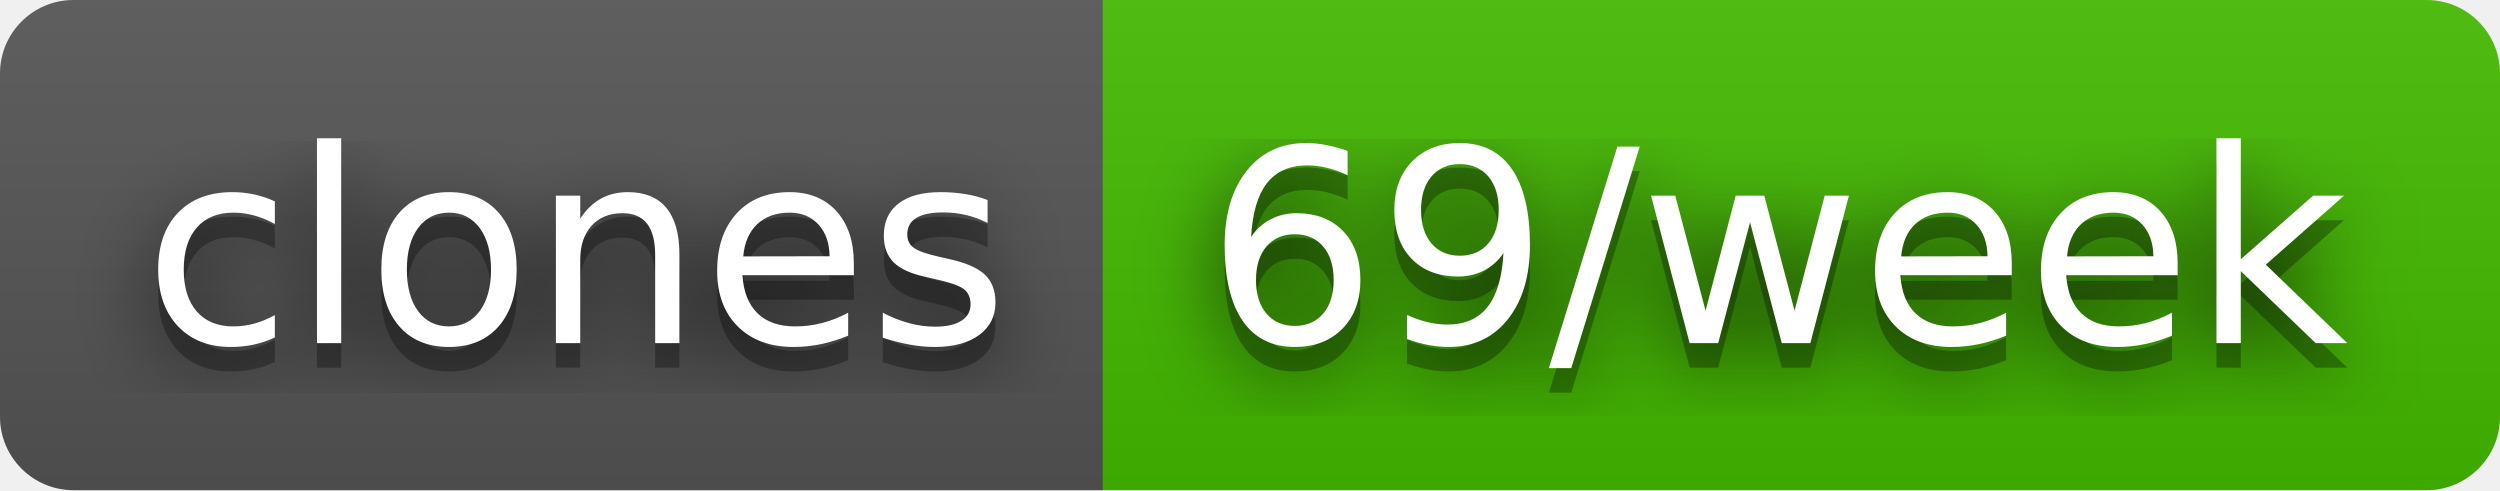
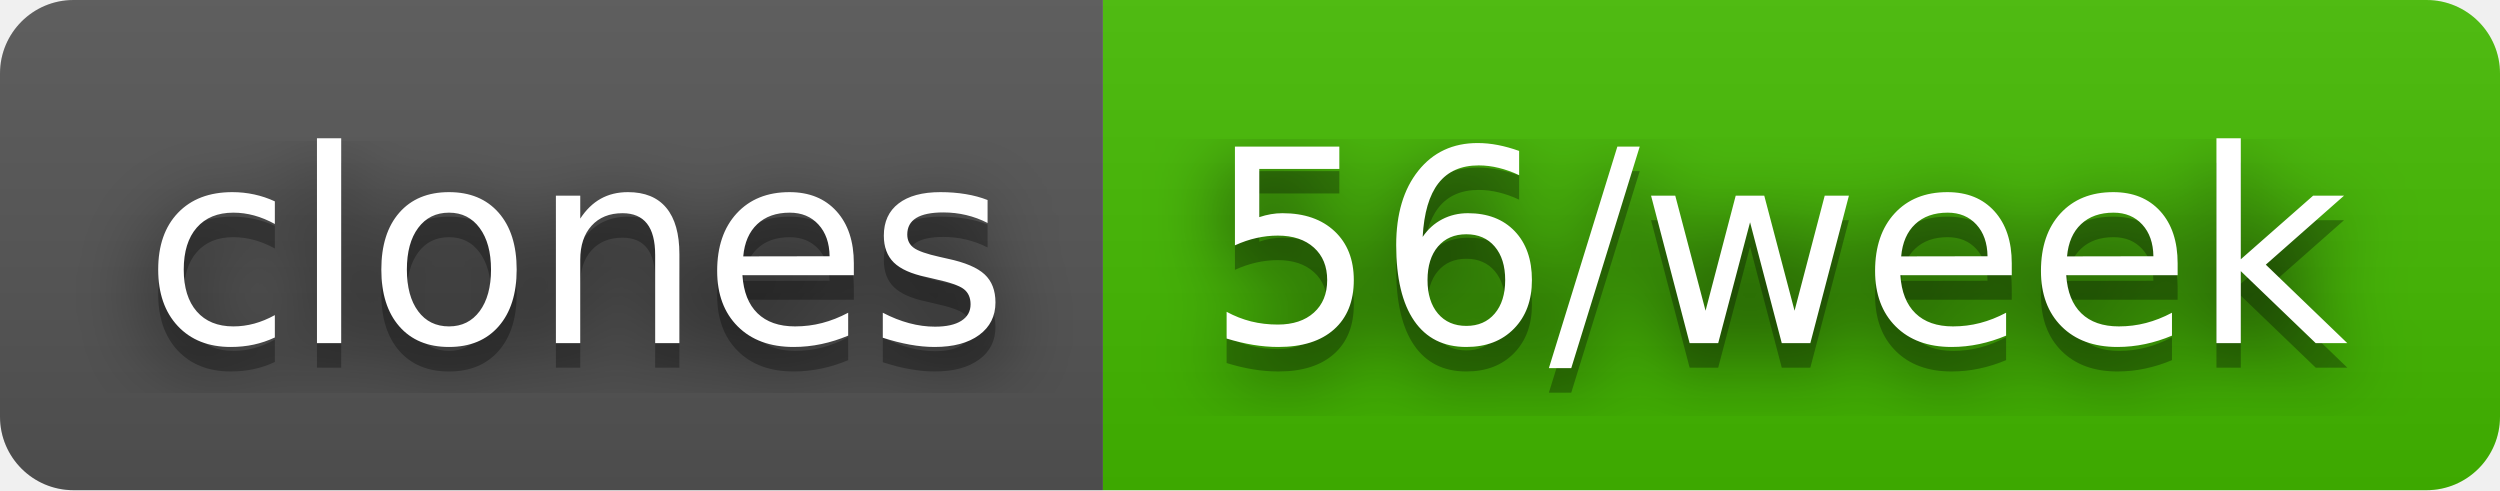
- <svg xmlns="http://www.w3.org/2000/svg" width="102" height="20" role="img" aria-label="clones: 69/week">
+ <svg xmlns="http://www.w3.org/2000/svg" width="102" height="20" role="img" aria-label="clones: 56/week">
  <filter id="blur">
    <feGaussianBlur stdDeviation="16" />
  </filter>
  <linearGradient id="s" x2="0" y2="100%">
    <stop offset="0" stop-color="#bbb" stop-opacity=".1" />
    <stop offset="1" stop-opacity=".1" />
  </linearGradient>
  <clipPath id="r">
    <rect width="102" height="20" rx="3" />
  </clipPath>
  <g clip-path="url(#r)">
    <rect width="45" height="20" fill="#555" />
    <rect x="45" width="57" height="20" fill="#4b0" />
    <rect width="102" height="20" fill="url(#s)" />
  </g>
  <g fill="#fff" text-anchor="middle" font-family="Verdana,Geneva,DejaVu Sans,sans-serif" text-rendering="geometricPrecision" font-size="110">
    <g transform="scale(.1)">
      <g aria-hidden="true" fill="#010101">
        <text x="235" y="150" fill-opacity=".8" filter="url(#blur)" textLength="350">clones</text>
        <text x="235" y="150" fill-opacity=".3" textLength="350">clones</text>
      </g>
      <text x="235" y="140" textLength="350">clones</text>
    </g>
    <g transform="scale(.1)">
      <g aria-hidden="true" fill="#010101">
-         <text x="725" y="150" fill-opacity=".8" filter="url(#blur)" textLength="470">69/week</text>
-         <text x="725" y="150" fill-opacity=".3" textLength="470">69/week</text>
+         <text x="725" y="150" fill-opacity=".8" filter="url(#blur)" textLength="470">56/week</text>
+         <text x="725" y="150" fill-opacity=".3" textLength="470">56/week</text>
      </g>
-       <text x="725" y="140" textLength="470">69/week</text>
+       <text x="725" y="140" textLength="470">56/week</text>
    </g>
  </g>
</svg>
